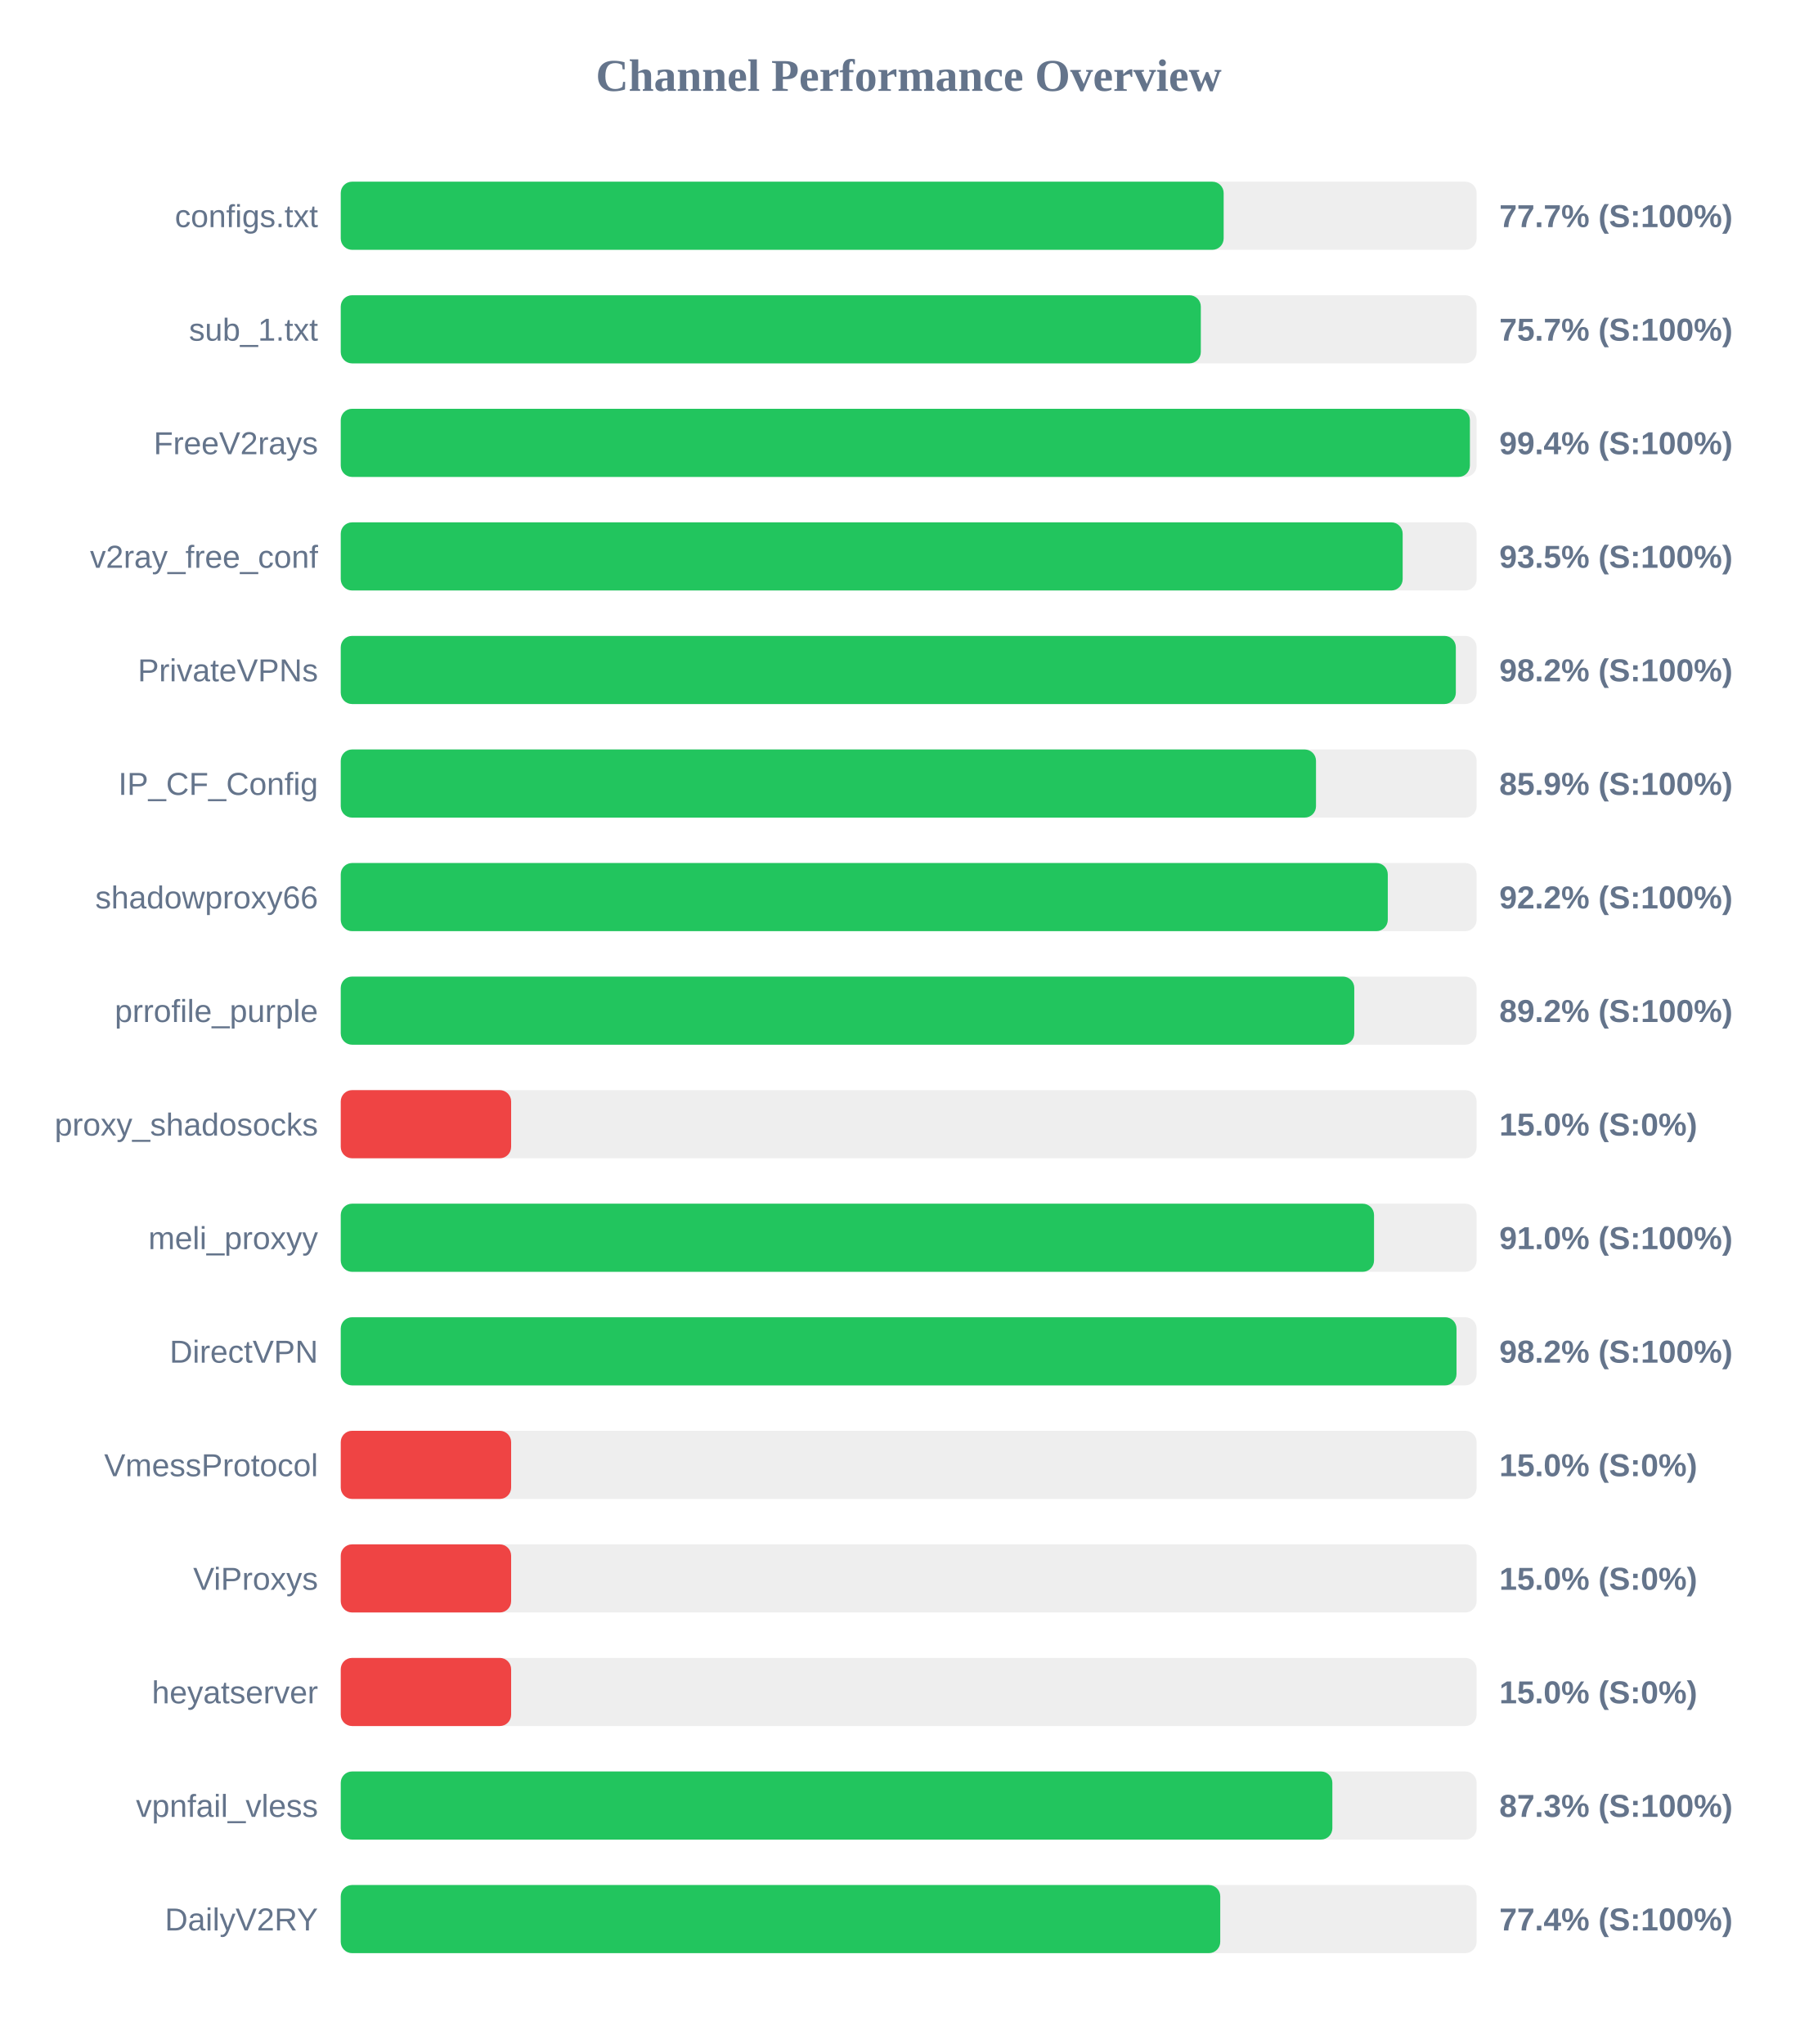
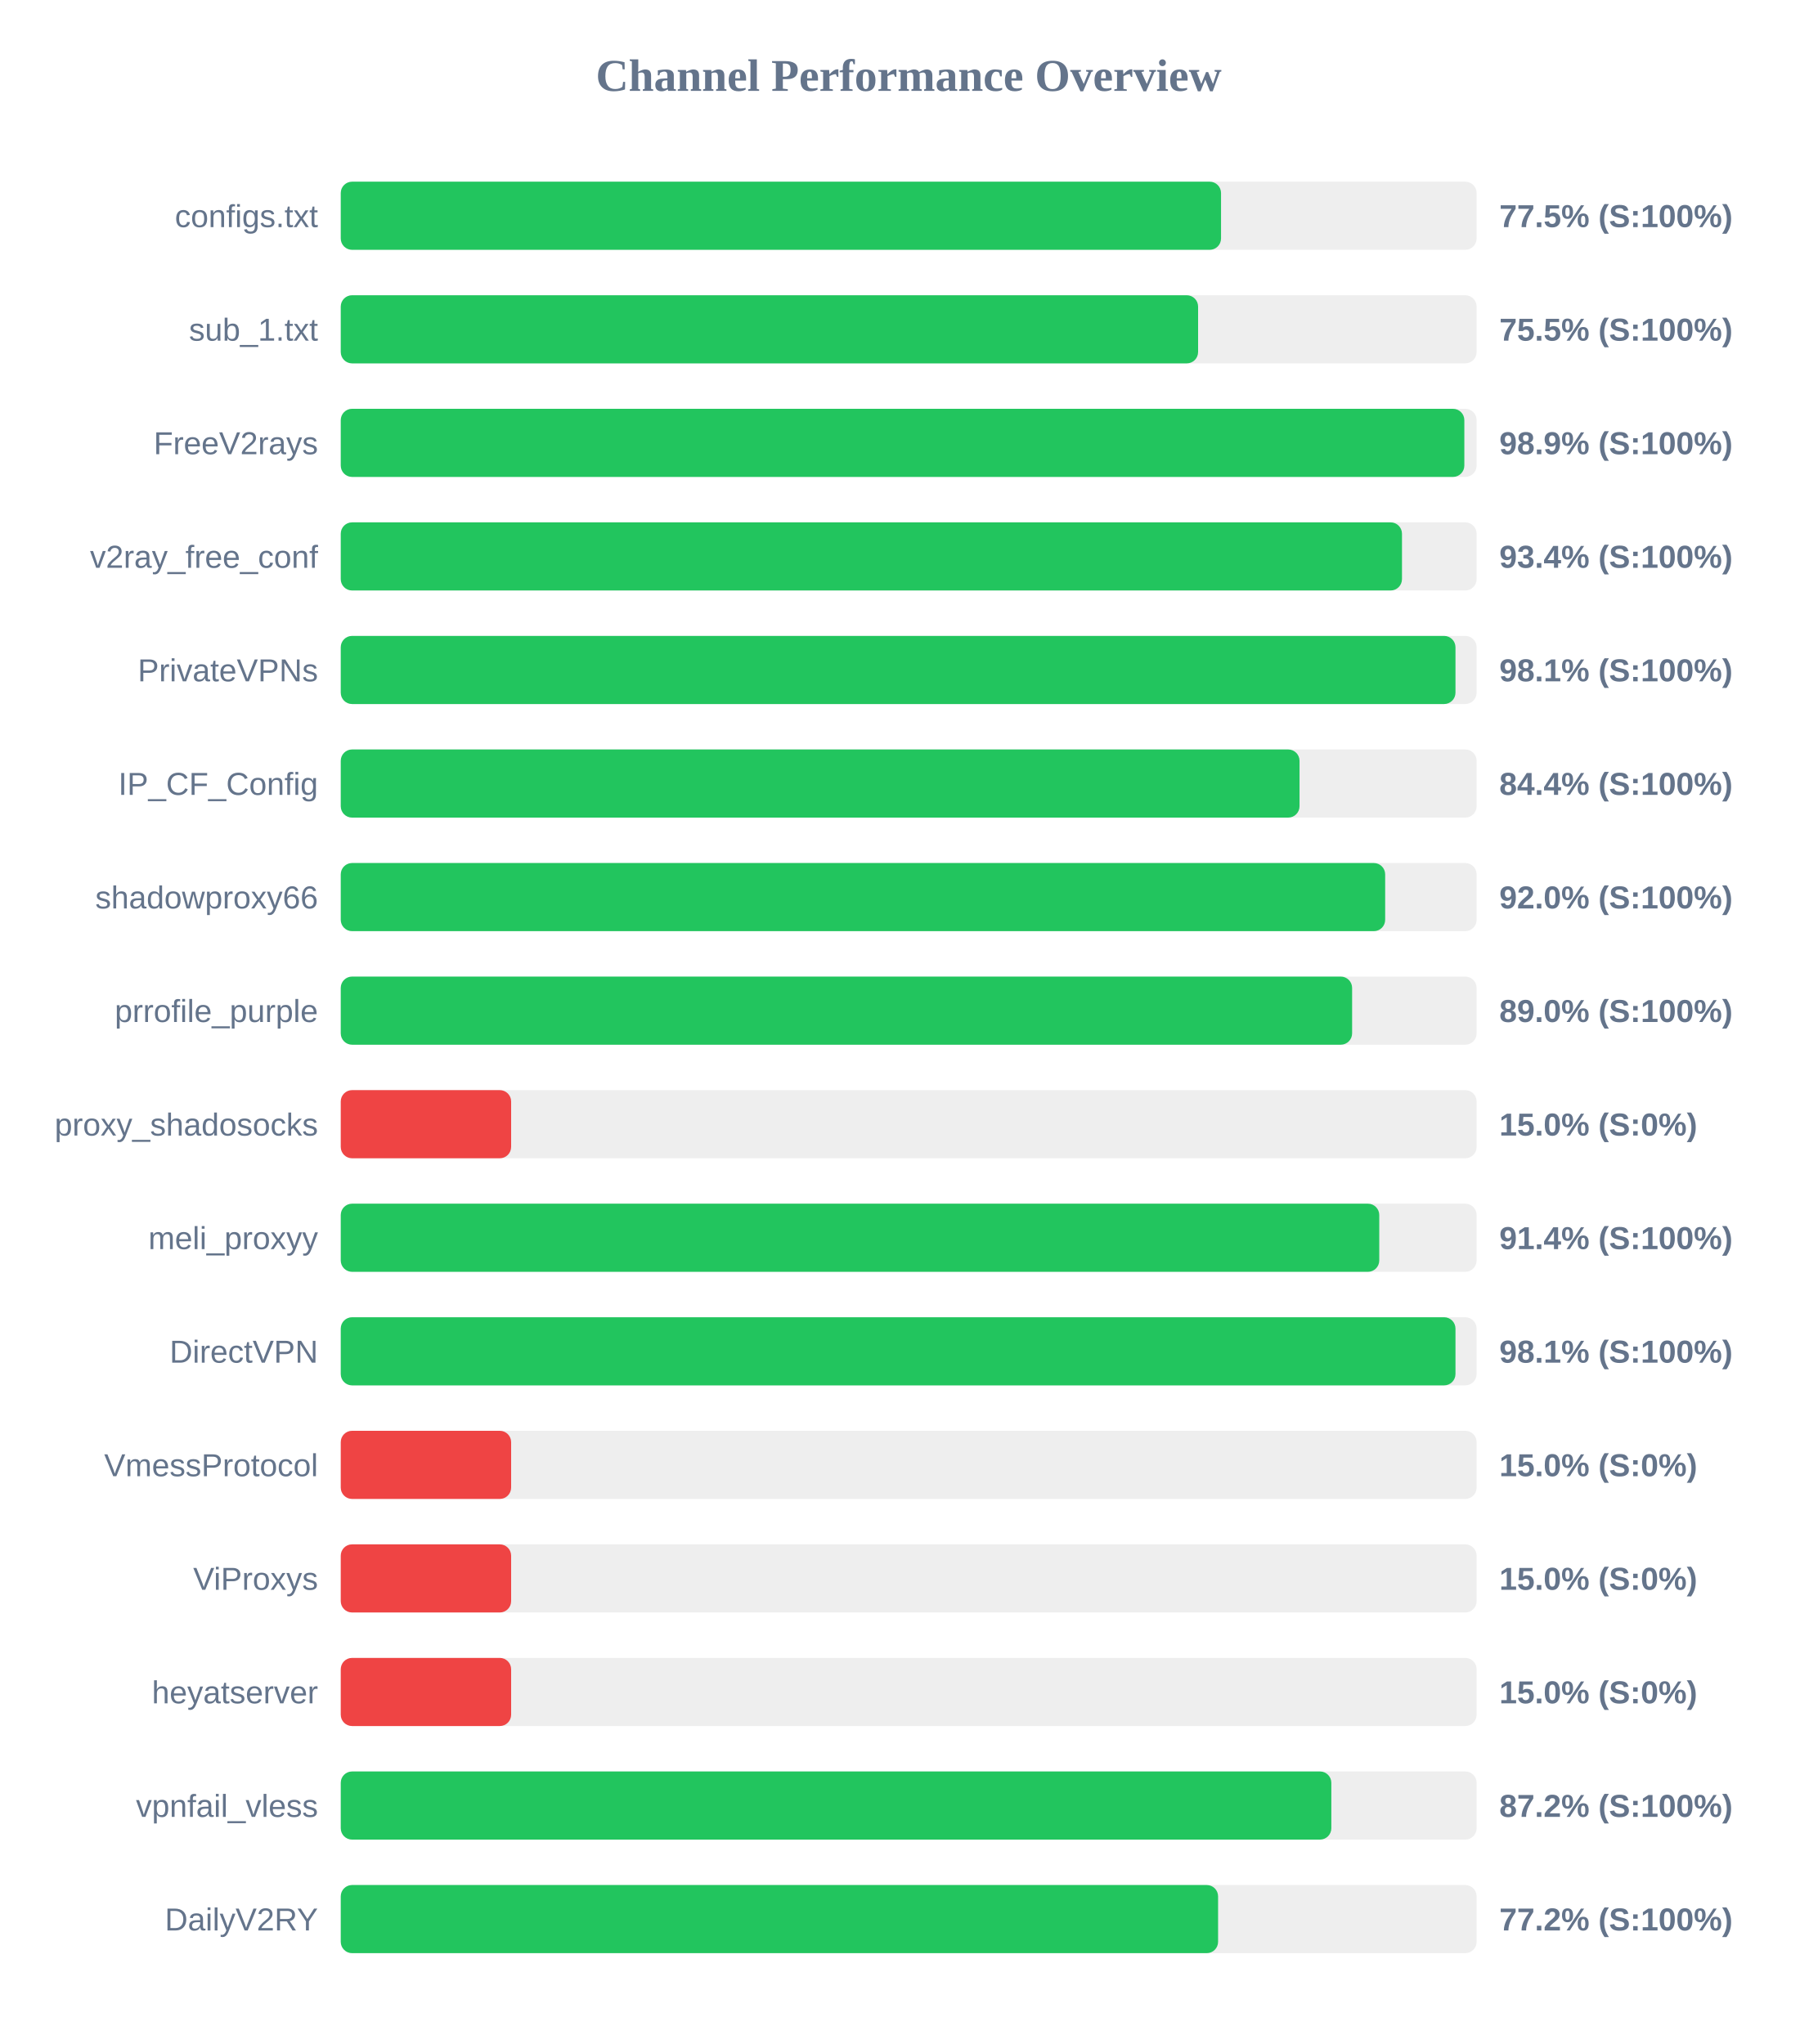
<svg xmlns="http://www.w3.org/2000/svg" width="800" height="900" version="1.1">
  <style>
        .row { font: 14px Arial; fill: #64748b; }
        .score { font: bold 14px Arial; fill: #64748b; }
    </style>
  <text x="400" y="40" text-anchor="middle" font-size="20px" font-weight="bold" fill="#64748b">Channel Performance Overview</text>
  <rect x="150" y="80" width="500" height="30" fill="#eee" rx="5" />
-   <rect x="150" y="80" width="388.65" height="30" fill="#22c55e" rx="5" />
+   <rect x="150" y="80" width="387.5" height="30" fill="#22c55e" rx="5" />
  <text x="140" y="100" text-anchor="end" class="row">configs.txt</text>
-   <text x="660" y="100" text-anchor="start" class="score">77.7% (S:100%)</text>
+   <text x="660" y="100" text-anchor="start" class="score">77.5% (S:100%)</text>
  <rect x="150" y="130" width="500" height="30" fill="#eee" rx="5" />
-   <rect x="150" y="130" width="378.6" height="30" fill="#22c55e" rx="5" />
+   <rect x="150" y="130" width="377.4" height="30" fill="#22c55e" rx="5" />
  <text x="140" y="150" text-anchor="end" class="row">sub_1.txt</text>
-   <text x="660" y="150" text-anchor="start" class="score">75.7% (S:100%)</text>
+   <text x="660" y="150" text-anchor="start" class="score">75.5% (S:100%)</text>
  <rect x="150" y="180" width="500" height="30" fill="#eee" rx="5" />
-   <rect x="150" y="180" width="497.05" height="30" fill="#22c55e" rx="5" />
+   <rect x="150" y="180" width="494.6" height="30" fill="#22c55e" rx="5" />
  <text x="140" y="200" text-anchor="end" class="row">FreeV2rays</text>
-   <text x="660" y="200" text-anchor="start" class="score">99.4% (S:100%)</text>
+   <text x="660" y="200" text-anchor="start" class="score">98.9% (S:100%)</text>
  <rect x="150" y="230" width="500" height="30" fill="#eee" rx="5" />
-   <rect x="150" y="230" width="467.45" height="30" fill="#22c55e" rx="5" />
+   <rect x="150" y="230" width="467.15" height="30" fill="#22c55e" rx="5" />
  <text x="140" y="250" text-anchor="end" class="row">v2ray_free_conf</text>
-   <text x="660" y="250" text-anchor="start" class="score">93.5% (S:100%)</text>
+   <text x="660" y="250" text-anchor="start" class="score">93.4% (S:100%)</text>
  <rect x="150" y="280" width="500" height="30" fill="#eee" rx="5" />
-   <rect x="150" y="280" width="490.85" height="30" fill="#22c55e" rx="5" />
+   <rect x="150" y="280" width="490.7" height="30" fill="#22c55e" rx="5" />
  <text x="140" y="300" text-anchor="end" class="row">PrivateVPNs</text>
-   <text x="660" y="300" text-anchor="start" class="score">98.2% (S:100%)</text>
+   <text x="660" y="300" text-anchor="start" class="score">98.1% (S:100%)</text>
  <rect x="150" y="330" width="500" height="30" fill="#eee" rx="5" />
-   <rect x="150" y="330" width="429.3" height="30" fill="#22c55e" rx="5" />
+   <rect x="150" y="330" width="422.05" height="30" fill="#22c55e" rx="5" />
  <text x="140" y="350" text-anchor="end" class="row">IP_CF_Config</text>
-   <text x="660" y="350" text-anchor="start" class="score">85.9% (S:100%)</text>
+   <text x="660" y="350" text-anchor="start" class="score">84.4% (S:100%)</text>
  <rect x="150" y="380" width="500" height="30" fill="#eee" rx="5" />
-   <rect x="150" y="380" width="460.9" height="30" fill="#22c55e" rx="5" />
+   <rect x="150" y="380" width="459.75" height="30" fill="#22c55e" rx="5" />
  <text x="140" y="400" text-anchor="end" class="row">shadowproxy66</text>
-   <text x="660" y="400" text-anchor="start" class="score">92.2% (S:100%)</text>
+   <text x="660" y="400" text-anchor="start" class="score">92.0% (S:100%)</text>
  <rect x="150" y="430" width="500" height="30" fill="#eee" rx="5" />
-   <rect x="150" y="430" width="446.15" height="30" fill="#22c55e" rx="5" />
+   <rect x="150" y="430" width="445.2" height="30" fill="#22c55e" rx="5" />
  <text x="140" y="450" text-anchor="end" class="row">prrofile_purple</text>
-   <text x="660" y="450" text-anchor="start" class="score">89.2% (S:100%)</text>
+   <text x="660" y="450" text-anchor="start" class="score">89.0% (S:100%)</text>
  <rect x="150" y="480" width="500" height="30" fill="#eee" rx="5" />
  <rect x="150" y="480" width="75.0" height="30" fill="#ef4444" rx="5" />
  <text x="140" y="500" text-anchor="end" class="row">proxy_shadosocks</text>
  <text x="660" y="500" text-anchor="start" class="score">15.0% (S:0%)</text>
  <rect x="150" y="530" width="500" height="30" fill="#eee" rx="5" />
-   <rect x="150" y="530" width="454.85" height="30" fill="#22c55e" rx="5" />
+   <rect x="150" y="530" width="457.15" height="30" fill="#22c55e" rx="5" />
  <text x="140" y="550" text-anchor="end" class="row">meli_proxyy</text>
-   <text x="660" y="550" text-anchor="start" class="score">91.0% (S:100%)</text>
+   <text x="660" y="550" text-anchor="start" class="score">91.4% (S:100%)</text>
  <rect x="150" y="580" width="500" height="30" fill="#eee" rx="5" />
-   <rect x="150" y="580" width="491.15" height="30" fill="#22c55e" rx="5" />
+   <rect x="150" y="580" width="490.7" height="30" fill="#22c55e" rx="5" />
  <text x="140" y="600" text-anchor="end" class="row">DirectVPN</text>
-   <text x="660" y="600" text-anchor="start" class="score">98.2% (S:100%)</text>
+   <text x="660" y="600" text-anchor="start" class="score">98.1% (S:100%)</text>
  <rect x="150" y="630" width="500" height="30" fill="#eee" rx="5" />
  <rect x="150" y="630" width="75.0" height="30" fill="#ef4444" rx="5" />
  <text x="140" y="650" text-anchor="end" class="row">VmessProtocol</text>
  <text x="660" y="650" text-anchor="start" class="score">15.0% (S:0%)</text>
  <rect x="150" y="680" width="500" height="30" fill="#eee" rx="5" />
  <rect x="150" y="680" width="75.0" height="30" fill="#ef4444" rx="5" />
  <text x="140" y="700" text-anchor="end" class="row">ViProxys</text>
  <text x="660" y="700" text-anchor="start" class="score">15.0% (S:0%)</text>
  <rect x="150" y="730" width="500" height="30" fill="#eee" rx="5" />
  <rect x="150" y="730" width="75.0" height="30" fill="#ef4444" rx="5" />
  <text x="140" y="750" text-anchor="end" class="row">heyatserver</text>
  <text x="660" y="750" text-anchor="start" class="score">15.0% (S:0%)</text>
  <rect x="150" y="780" width="500" height="30" fill="#eee" rx="5" />
-   <rect x="150" y="780" width="436.5" height="30" fill="#22c55e" rx="5" />
+   <rect x="150" y="780" width="436.05" height="30" fill="#22c55e" rx="5" />
  <text x="140" y="800" text-anchor="end" class="row">vpnfail_vless</text>
-   <text x="660" y="800" text-anchor="start" class="score">87.3% (S:100%)</text>
+   <text x="660" y="800" text-anchor="start" class="score">87.2% (S:100%)</text>
  <rect x="150" y="830" width="500" height="30" fill="#eee" rx="5" />
-   <rect x="150" y="830" width="387.15" height="30" fill="#22c55e" rx="5" />
+   <rect x="150" y="830" width="386.2" height="30" fill="#22c55e" rx="5" />
  <text x="140" y="850" text-anchor="end" class="row">DailyV2RY</text>
-   <text x="660" y="850" text-anchor="start" class="score">77.4% (S:100%)</text>
+   <text x="660" y="850" text-anchor="start" class="score">77.2% (S:100%)</text>
</svg>
